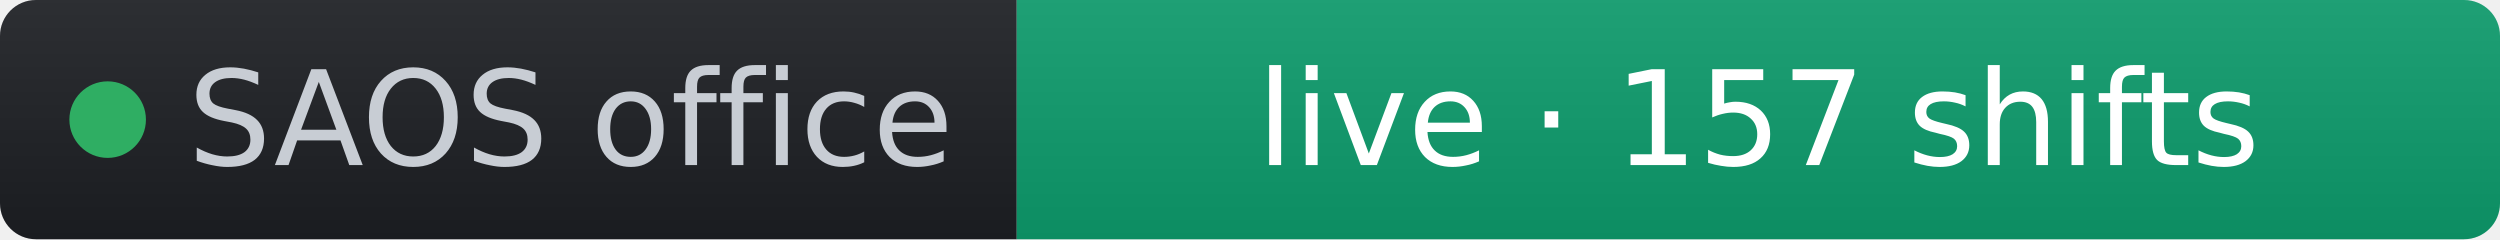
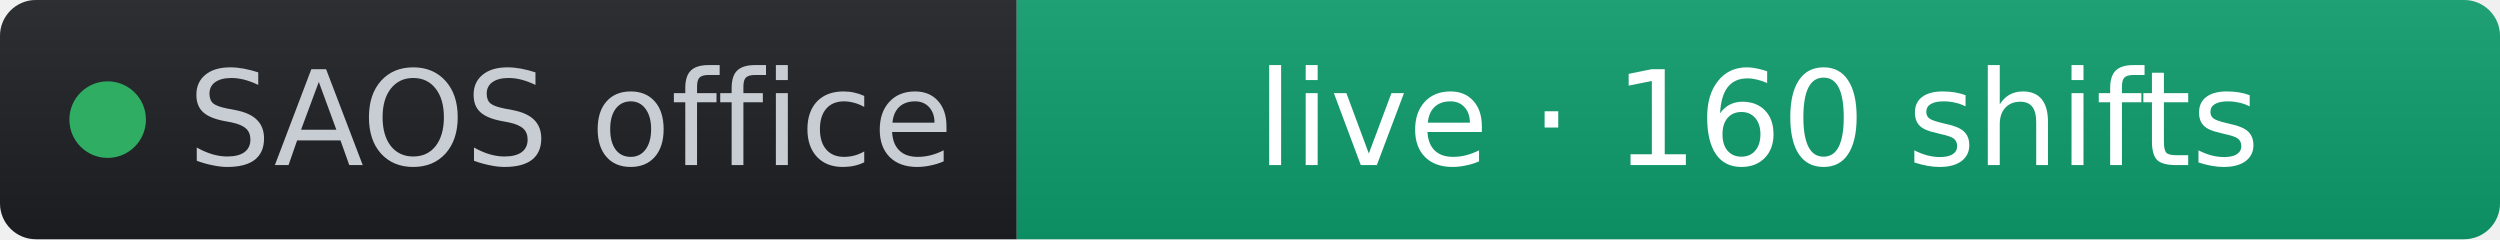
- <svg xmlns="http://www.w3.org/2000/svg" width="209" height="20" role="img" aria-label="SAOS office: live · 157 shifts" viewBox="0 0 209 20" font-family="Verdana,Geneva,DejaVu Sans,sans-serif">
+ <svg xmlns="http://www.w3.org/2000/svg" width="209" height="20" role="img" aria-label="SAOS office: live · 160 shifts" viewBox="0 0 209 20" font-family="Verdana,Geneva,DejaVu Sans,sans-serif">
  <linearGradient id="s" x2="0" y2="100%">
    <stop offset="0" stop-color="#bbb" stop-opacity=".1" />
    <stop offset="1" stop-opacity=".1" />
  </linearGradient>
  <clipPath id="r">
    <rect width="209" height="20" rx="3" fill="#fff" />
  </clipPath>
  <g clip-path="url(#r)">
    <rect width="85" height="20" fill="#1d1f24" />
    <rect x="85" width="124" height="20" fill="#0d9d6d" />
    <rect width="209" height="20" fill="url(#s)" />
  </g>
  <g fill="#fff" text-anchor="middle" font-size="11">
    <circle cx="9" cy="10" r="3.2" fill="#2fae63" />
    <text x="15.7" y="13.8" fill="#c8cdd4" text-anchor="start">SAOS office</text>
-     <text x="147" y="13.8" fill="#ffffff">live · 157 shifts</text>
+     <text x="147" y="13.8" fill="#ffffff">live · 160 shifts</text>
  </g>
</svg>
